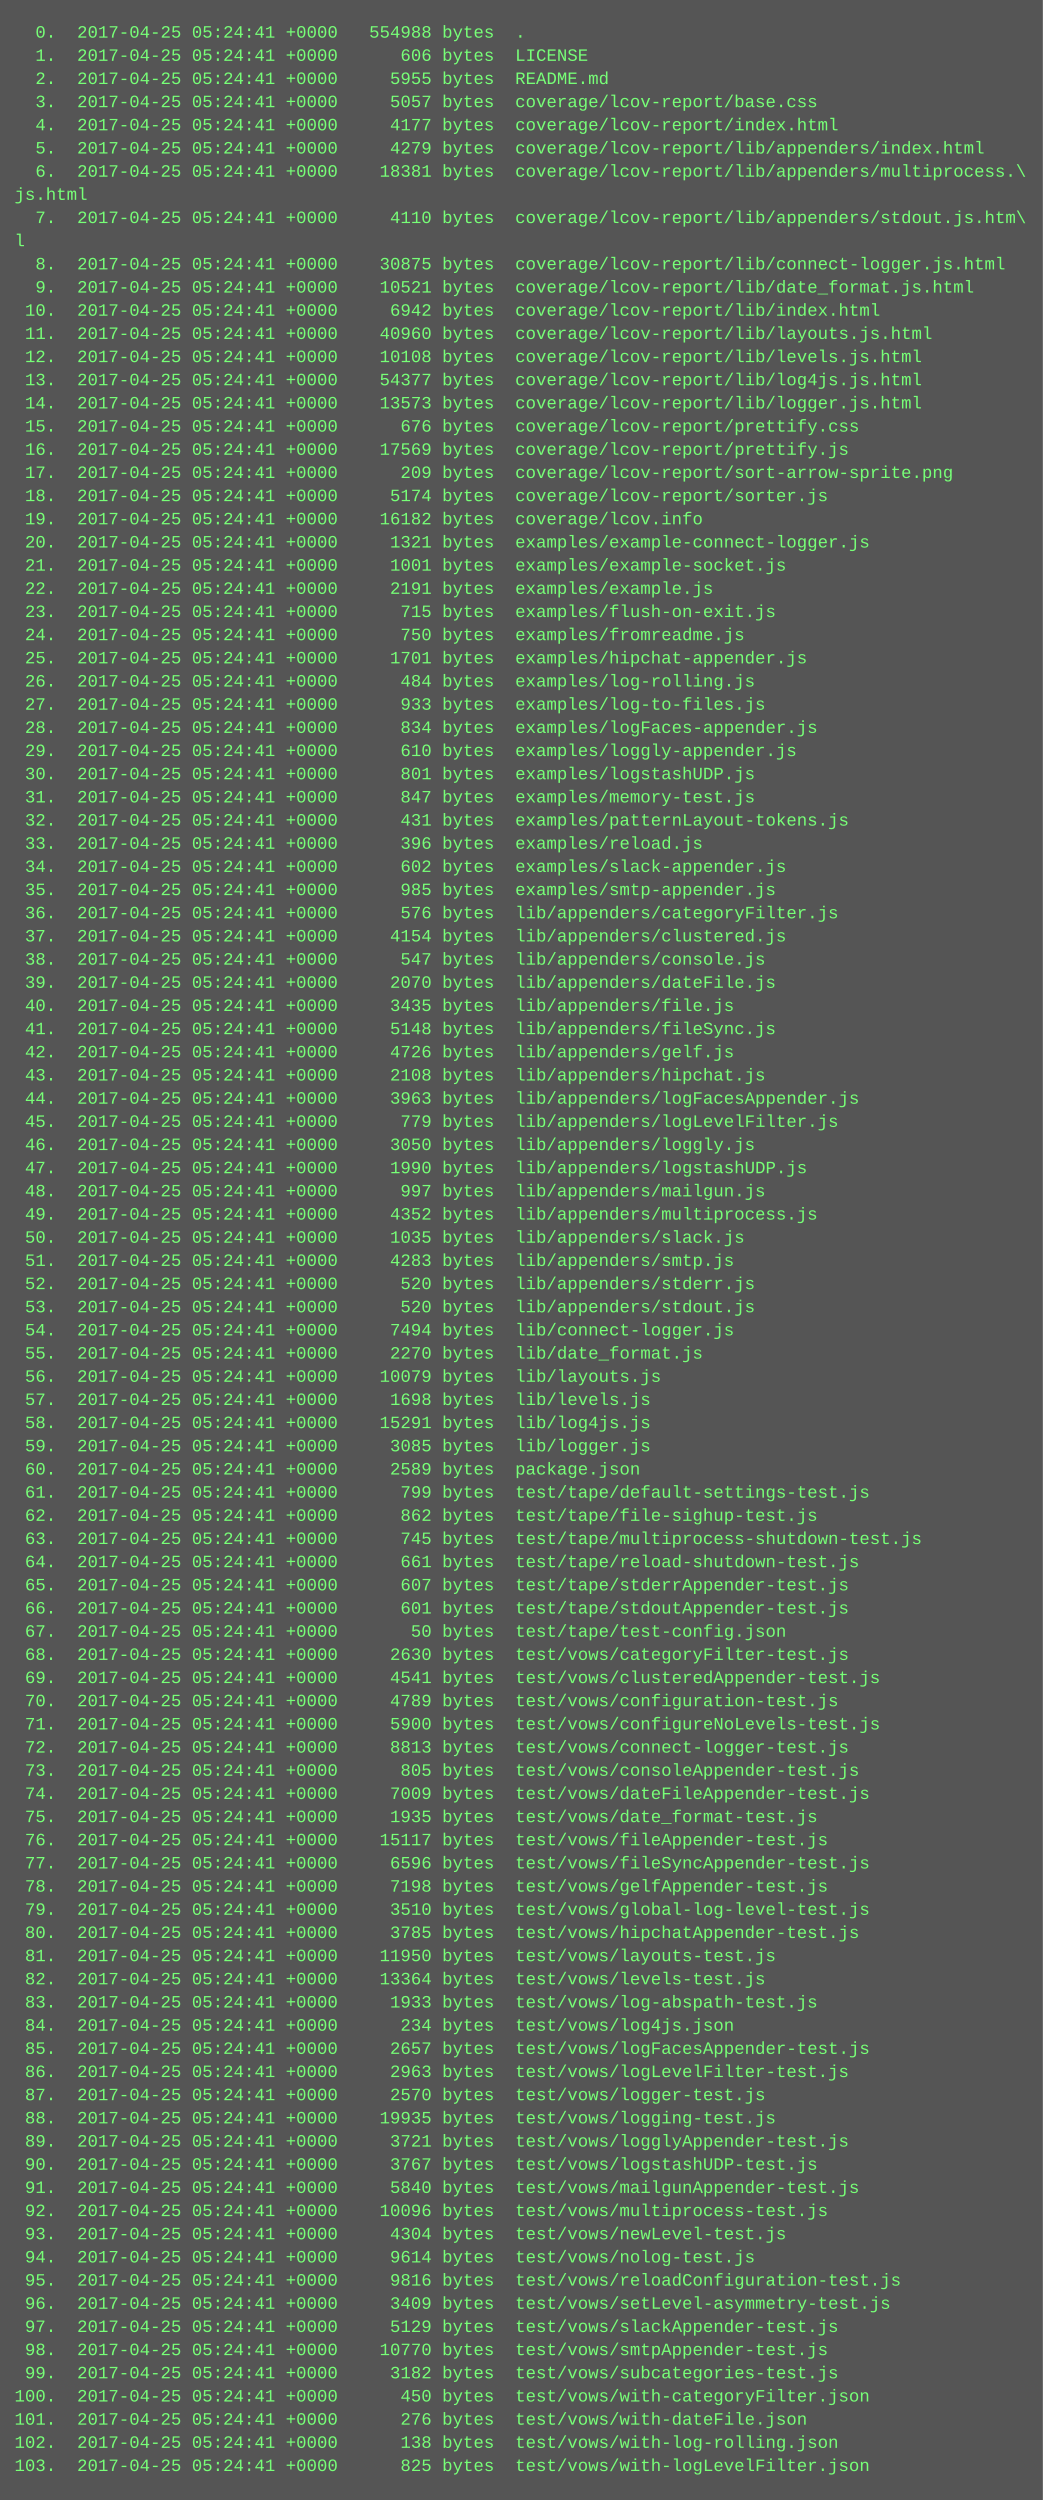
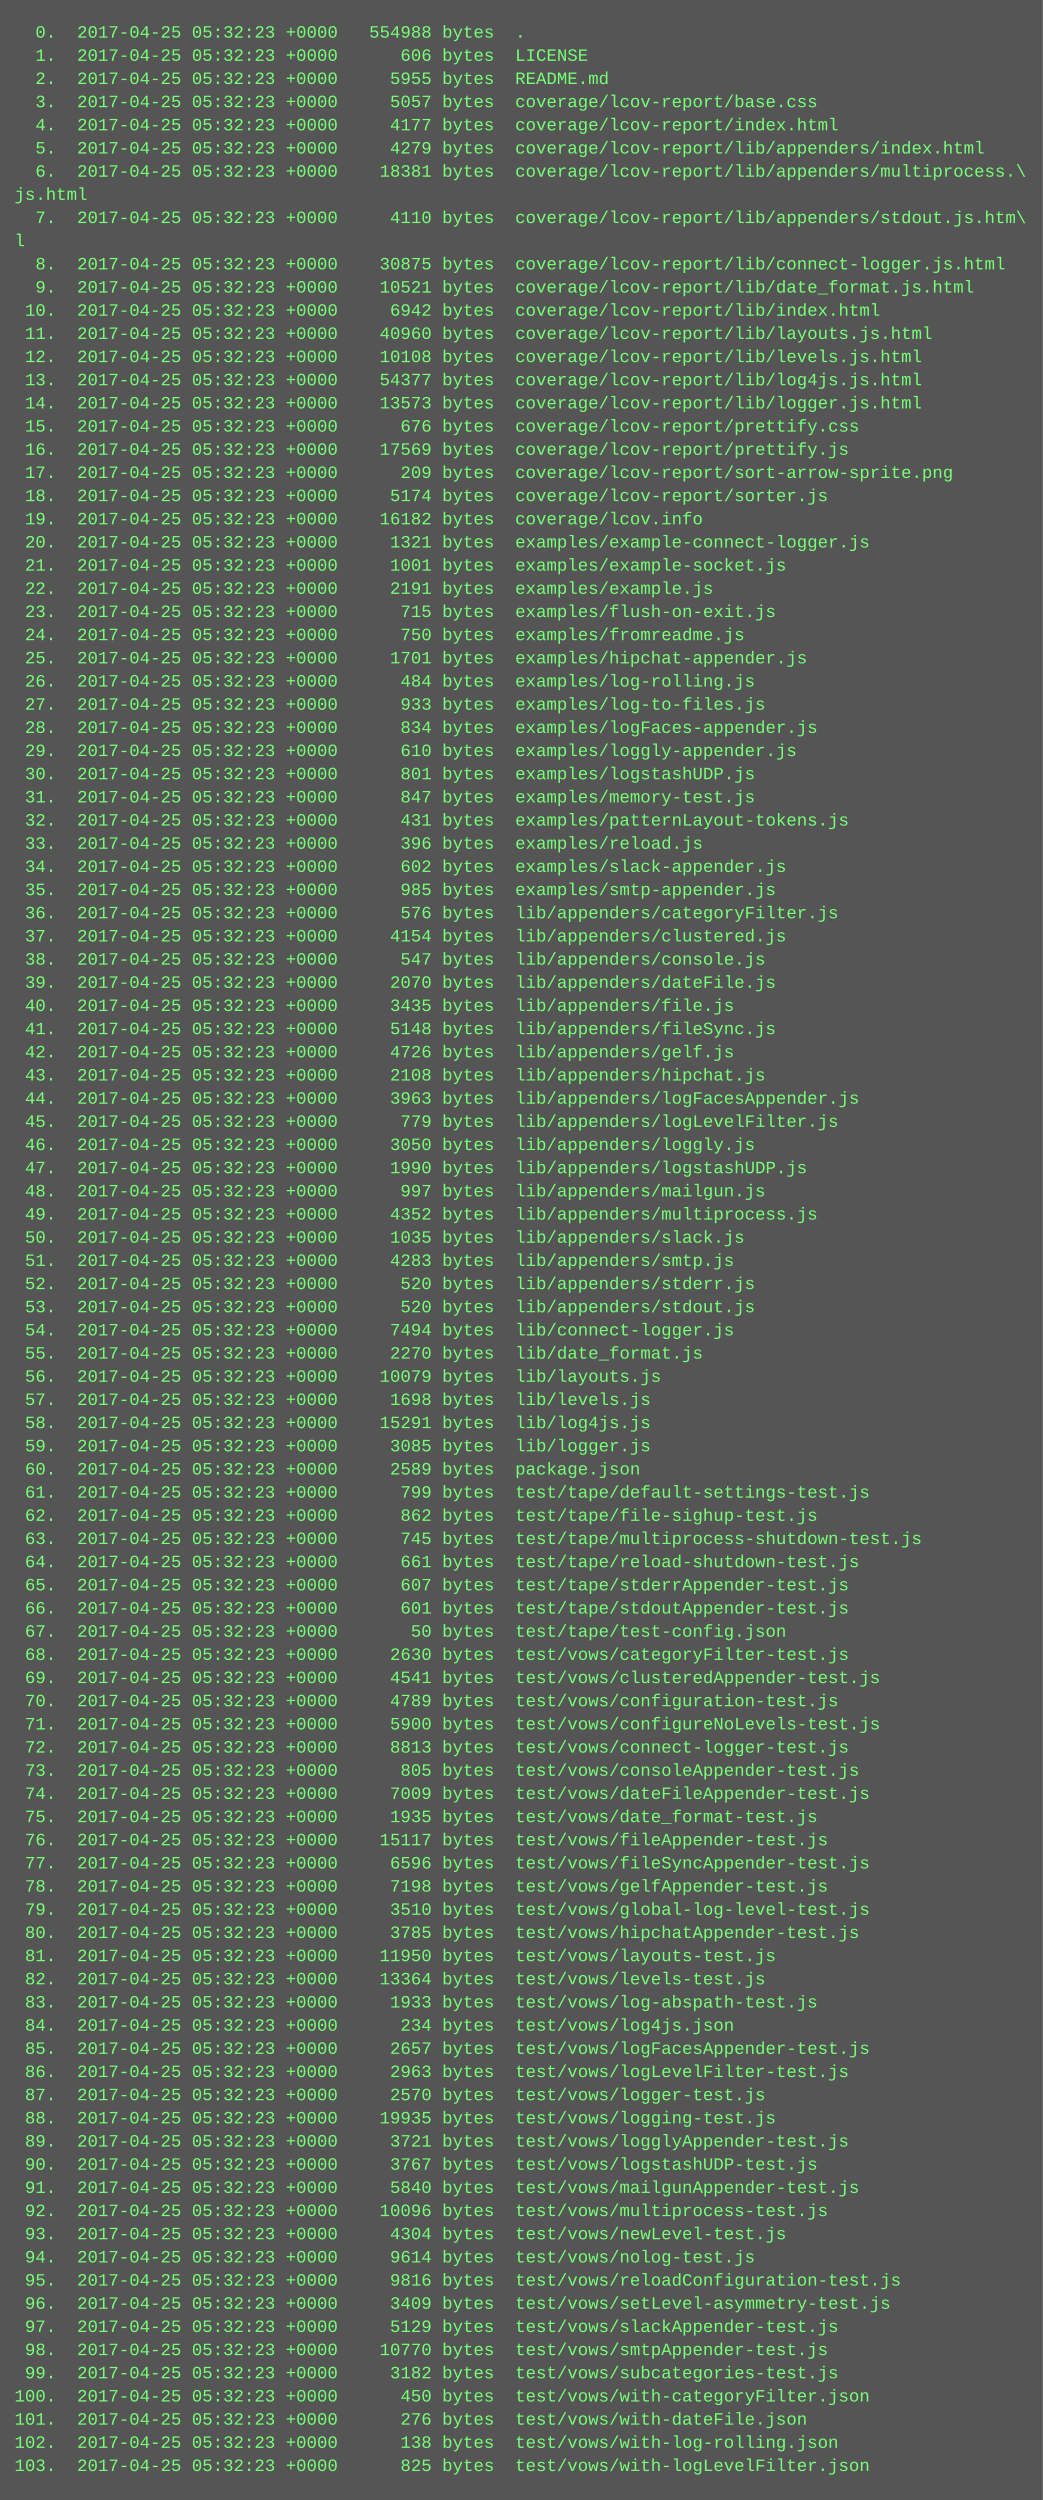
<svg xmlns="http://www.w3.org/2000/svg" height="1726" width="720">
  <rect height="1726" fill="#555" width="720" />
  <text fill="#7f7" font-family="Courier New" font-size="12" xml:space="preserve">
-     <tspan x="10" y="26">  0.  2017-04-25 05:24:41 +0000   554988 bytes  .</tspan>
-     <tspan x="10" y="42">  1.  2017-04-25 05:24:41 +0000      606 bytes  LICENSE</tspan>
-     <tspan x="10" y="58">  2.  2017-04-25 05:24:41 +0000     5955 bytes  README.md</tspan>
-     <tspan x="10" y="74">  3.  2017-04-25 05:24:41 +0000     5057 bytes  coverage/lcov-report/base.css</tspan>
-     <tspan x="10" y="90">  4.  2017-04-25 05:24:41 +0000     4177 bytes  coverage/lcov-report/index.html</tspan>
-     <tspan x="10" y="106">  5.  2017-04-25 05:24:41 +0000     4279 bytes  coverage/lcov-report/lib/appenders/index.html</tspan>
-     <tspan x="10" y="122">  6.  2017-04-25 05:24:41 +0000    18381 bytes  coverage/lcov-report/lib/appenders/multiprocess.\</tspan>
+     <tspan x="10" y="26">  0.  2017-04-25 05:32:23 +0000   554988 bytes  .</tspan>
+     <tspan x="10" y="42">  1.  2017-04-25 05:32:23 +0000      606 bytes  LICENSE</tspan>
+     <tspan x="10" y="58">  2.  2017-04-25 05:32:23 +0000     5955 bytes  README.md</tspan>
+     <tspan x="10" y="74">  3.  2017-04-25 05:32:23 +0000     5057 bytes  coverage/lcov-report/base.css</tspan>
+     <tspan x="10" y="90">  4.  2017-04-25 05:32:23 +0000     4177 bytes  coverage/lcov-report/index.html</tspan>
+     <tspan x="10" y="106">  5.  2017-04-25 05:32:23 +0000     4279 bytes  coverage/lcov-report/lib/appenders/index.html</tspan>
+     <tspan x="10" y="122">  6.  2017-04-25 05:32:23 +0000    18381 bytes  coverage/lcov-report/lib/appenders/multiprocess.\</tspan>
    <tspan x="10" y="138">js.html</tspan>
-     <tspan x="10" y="154">  7.  2017-04-25 05:24:41 +0000     4110 bytes  coverage/lcov-report/lib/appenders/stdout.js.htm\</tspan>
+     <tspan x="10" y="154">  7.  2017-04-25 05:32:23 +0000     4110 bytes  coverage/lcov-report/lib/appenders/stdout.js.htm\</tspan>
    <tspan x="10" y="170">l</tspan>
-     <tspan x="10" y="186">  8.  2017-04-25 05:24:41 +0000    30875 bytes  coverage/lcov-report/lib/connect-logger.js.html</tspan>
-     <tspan x="10" y="202">  9.  2017-04-25 05:24:41 +0000    10521 bytes  coverage/lcov-report/lib/date_format.js.html</tspan>
-     <tspan x="10" y="218"> 10.  2017-04-25 05:24:41 +0000     6942 bytes  coverage/lcov-report/lib/index.html</tspan>
-     <tspan x="10" y="234"> 11.  2017-04-25 05:24:41 +0000    40960 bytes  coverage/lcov-report/lib/layouts.js.html</tspan>
-     <tspan x="10" y="250"> 12.  2017-04-25 05:24:41 +0000    10108 bytes  coverage/lcov-report/lib/levels.js.html</tspan>
-     <tspan x="10" y="266"> 13.  2017-04-25 05:24:41 +0000    54377 bytes  coverage/lcov-report/lib/log4js.js.html</tspan>
-     <tspan x="10" y="282"> 14.  2017-04-25 05:24:41 +0000    13573 bytes  coverage/lcov-report/lib/logger.js.html</tspan>
-     <tspan x="10" y="298"> 15.  2017-04-25 05:24:41 +0000      676 bytes  coverage/lcov-report/prettify.css</tspan>
-     <tspan x="10" y="314"> 16.  2017-04-25 05:24:41 +0000    17569 bytes  coverage/lcov-report/prettify.js</tspan>
-     <tspan x="10" y="330"> 17.  2017-04-25 05:24:41 +0000      209 bytes  coverage/lcov-report/sort-arrow-sprite.png</tspan>
-     <tspan x="10" y="346"> 18.  2017-04-25 05:24:41 +0000     5174 bytes  coverage/lcov-report/sorter.js</tspan>
-     <tspan x="10" y="362"> 19.  2017-04-25 05:24:41 +0000    16182 bytes  coverage/lcov.info</tspan>
-     <tspan x="10" y="378"> 20.  2017-04-25 05:24:41 +0000     1321 bytes  examples/example-connect-logger.js</tspan>
-     <tspan x="10" y="394"> 21.  2017-04-25 05:24:41 +0000     1001 bytes  examples/example-socket.js</tspan>
-     <tspan x="10" y="410"> 22.  2017-04-25 05:24:41 +0000     2191 bytes  examples/example.js</tspan>
-     <tspan x="10" y="426"> 23.  2017-04-25 05:24:41 +0000      715 bytes  examples/flush-on-exit.js</tspan>
-     <tspan x="10" y="442"> 24.  2017-04-25 05:24:41 +0000      750 bytes  examples/fromreadme.js</tspan>
-     <tspan x="10" y="458"> 25.  2017-04-25 05:24:41 +0000     1701 bytes  examples/hipchat-appender.js</tspan>
-     <tspan x="10" y="474"> 26.  2017-04-25 05:24:41 +0000      484 bytes  examples/log-rolling.js</tspan>
-     <tspan x="10" y="490"> 27.  2017-04-25 05:24:41 +0000      933 bytes  examples/log-to-files.js</tspan>
-     <tspan x="10" y="506"> 28.  2017-04-25 05:24:41 +0000      834 bytes  examples/logFaces-appender.js</tspan>
-     <tspan x="10" y="522"> 29.  2017-04-25 05:24:41 +0000      610 bytes  examples/loggly-appender.js</tspan>
-     <tspan x="10" y="538"> 30.  2017-04-25 05:24:41 +0000      801 bytes  examples/logstashUDP.js</tspan>
-     <tspan x="10" y="554"> 31.  2017-04-25 05:24:41 +0000      847 bytes  examples/memory-test.js</tspan>
-     <tspan x="10" y="570"> 32.  2017-04-25 05:24:41 +0000      431 bytes  examples/patternLayout-tokens.js</tspan>
-     <tspan x="10" y="586"> 33.  2017-04-25 05:24:41 +0000      396 bytes  examples/reload.js</tspan>
-     <tspan x="10" y="602"> 34.  2017-04-25 05:24:41 +0000      602 bytes  examples/slack-appender.js</tspan>
-     <tspan x="10" y="618"> 35.  2017-04-25 05:24:41 +0000      985 bytes  examples/smtp-appender.js</tspan>
-     <tspan x="10" y="634"> 36.  2017-04-25 05:24:41 +0000      576 bytes  lib/appenders/categoryFilter.js</tspan>
-     <tspan x="10" y="650"> 37.  2017-04-25 05:24:41 +0000     4154 bytes  lib/appenders/clustered.js</tspan>
-     <tspan x="10" y="666"> 38.  2017-04-25 05:24:41 +0000      547 bytes  lib/appenders/console.js</tspan>
-     <tspan x="10" y="682"> 39.  2017-04-25 05:24:41 +0000     2070 bytes  lib/appenders/dateFile.js</tspan>
-     <tspan x="10" y="698"> 40.  2017-04-25 05:24:41 +0000     3435 bytes  lib/appenders/file.js</tspan>
-     <tspan x="10" y="714"> 41.  2017-04-25 05:24:41 +0000     5148 bytes  lib/appenders/fileSync.js</tspan>
-     <tspan x="10" y="730"> 42.  2017-04-25 05:24:41 +0000     4726 bytes  lib/appenders/gelf.js</tspan>
-     <tspan x="10" y="746"> 43.  2017-04-25 05:24:41 +0000     2108 bytes  lib/appenders/hipchat.js</tspan>
-     <tspan x="10" y="762"> 44.  2017-04-25 05:24:41 +0000     3963 bytes  lib/appenders/logFacesAppender.js</tspan>
-     <tspan x="10" y="778"> 45.  2017-04-25 05:24:41 +0000      779 bytes  lib/appenders/logLevelFilter.js</tspan>
-     <tspan x="10" y="794"> 46.  2017-04-25 05:24:41 +0000     3050 bytes  lib/appenders/loggly.js</tspan>
-     <tspan x="10" y="810"> 47.  2017-04-25 05:24:41 +0000     1990 bytes  lib/appenders/logstashUDP.js</tspan>
-     <tspan x="10" y="826"> 48.  2017-04-25 05:24:41 +0000      997 bytes  lib/appenders/mailgun.js</tspan>
-     <tspan x="10" y="842"> 49.  2017-04-25 05:24:41 +0000     4352 bytes  lib/appenders/multiprocess.js</tspan>
-     <tspan x="10" y="858"> 50.  2017-04-25 05:24:41 +0000     1035 bytes  lib/appenders/slack.js</tspan>
-     <tspan x="10" y="874"> 51.  2017-04-25 05:24:41 +0000     4283 bytes  lib/appenders/smtp.js</tspan>
-     <tspan x="10" y="890"> 52.  2017-04-25 05:24:41 +0000      520 bytes  lib/appenders/stderr.js</tspan>
-     <tspan x="10" y="906"> 53.  2017-04-25 05:24:41 +0000      520 bytes  lib/appenders/stdout.js</tspan>
-     <tspan x="10" y="922"> 54.  2017-04-25 05:24:41 +0000     7494 bytes  lib/connect-logger.js</tspan>
-     <tspan x="10" y="938"> 55.  2017-04-25 05:24:41 +0000     2270 bytes  lib/date_format.js</tspan>
-     <tspan x="10" y="954"> 56.  2017-04-25 05:24:41 +0000    10079 bytes  lib/layouts.js</tspan>
-     <tspan x="10" y="970"> 57.  2017-04-25 05:24:41 +0000     1698 bytes  lib/levels.js</tspan>
-     <tspan x="10" y="986"> 58.  2017-04-25 05:24:41 +0000    15291 bytes  lib/log4js.js</tspan>
-     <tspan x="10" y="1002"> 59.  2017-04-25 05:24:41 +0000     3085 bytes  lib/logger.js</tspan>
-     <tspan x="10" y="1018"> 60.  2017-04-25 05:24:41 +0000     2589 bytes  package.json</tspan>
-     <tspan x="10" y="1034"> 61.  2017-04-25 05:24:41 +0000      799 bytes  test/tape/default-settings-test.js</tspan>
-     <tspan x="10" y="1050"> 62.  2017-04-25 05:24:41 +0000      862 bytes  test/tape/file-sighup-test.js</tspan>
-     <tspan x="10" y="1066"> 63.  2017-04-25 05:24:41 +0000      745 bytes  test/tape/multiprocess-shutdown-test.js</tspan>
-     <tspan x="10" y="1082"> 64.  2017-04-25 05:24:41 +0000      661 bytes  test/tape/reload-shutdown-test.js</tspan>
-     <tspan x="10" y="1098"> 65.  2017-04-25 05:24:41 +0000      607 bytes  test/tape/stderrAppender-test.js</tspan>
-     <tspan x="10" y="1114"> 66.  2017-04-25 05:24:41 +0000      601 bytes  test/tape/stdoutAppender-test.js</tspan>
-     <tspan x="10" y="1130"> 67.  2017-04-25 05:24:41 +0000       50 bytes  test/tape/test-config.json</tspan>
-     <tspan x="10" y="1146"> 68.  2017-04-25 05:24:41 +0000     2630 bytes  test/vows/categoryFilter-test.js</tspan>
-     <tspan x="10" y="1162"> 69.  2017-04-25 05:24:41 +0000     4541 bytes  test/vows/clusteredAppender-test.js</tspan>
-     <tspan x="10" y="1178"> 70.  2017-04-25 05:24:41 +0000     4789 bytes  test/vows/configuration-test.js</tspan>
-     <tspan x="10" y="1194"> 71.  2017-04-25 05:24:41 +0000     5900 bytes  test/vows/configureNoLevels-test.js</tspan>
-     <tspan x="10" y="1210"> 72.  2017-04-25 05:24:41 +0000     8813 bytes  test/vows/connect-logger-test.js</tspan>
-     <tspan x="10" y="1226"> 73.  2017-04-25 05:24:41 +0000      805 bytes  test/vows/consoleAppender-test.js</tspan>
-     <tspan x="10" y="1242"> 74.  2017-04-25 05:24:41 +0000     7009 bytes  test/vows/dateFileAppender-test.js</tspan>
-     <tspan x="10" y="1258"> 75.  2017-04-25 05:24:41 +0000     1935 bytes  test/vows/date_format-test.js</tspan>
-     <tspan x="10" y="1274"> 76.  2017-04-25 05:24:41 +0000    15117 bytes  test/vows/fileAppender-test.js</tspan>
-     <tspan x="10" y="1290"> 77.  2017-04-25 05:24:41 +0000     6596 bytes  test/vows/fileSyncAppender-test.js</tspan>
-     <tspan x="10" y="1306"> 78.  2017-04-25 05:24:41 +0000     7198 bytes  test/vows/gelfAppender-test.js</tspan>
-     <tspan x="10" y="1322"> 79.  2017-04-25 05:24:41 +0000     3510 bytes  test/vows/global-log-level-test.js</tspan>
-     <tspan x="10" y="1338"> 80.  2017-04-25 05:24:41 +0000     3785 bytes  test/vows/hipchatAppender-test.js</tspan>
-     <tspan x="10" y="1354"> 81.  2017-04-25 05:24:41 +0000    11950 bytes  test/vows/layouts-test.js</tspan>
-     <tspan x="10" y="1370"> 82.  2017-04-25 05:24:41 +0000    13364 bytes  test/vows/levels-test.js</tspan>
-     <tspan x="10" y="1386"> 83.  2017-04-25 05:24:41 +0000     1933 bytes  test/vows/log-abspath-test.js</tspan>
-     <tspan x="10" y="1402"> 84.  2017-04-25 05:24:41 +0000      234 bytes  test/vows/log4js.json</tspan>
-     <tspan x="10" y="1418"> 85.  2017-04-25 05:24:41 +0000     2657 bytes  test/vows/logFacesAppender-test.js</tspan>
-     <tspan x="10" y="1434"> 86.  2017-04-25 05:24:41 +0000     2963 bytes  test/vows/logLevelFilter-test.js</tspan>
-     <tspan x="10" y="1450"> 87.  2017-04-25 05:24:41 +0000     2570 bytes  test/vows/logger-test.js</tspan>
-     <tspan x="10" y="1466"> 88.  2017-04-25 05:24:41 +0000    19935 bytes  test/vows/logging-test.js</tspan>
-     <tspan x="10" y="1482"> 89.  2017-04-25 05:24:41 +0000     3721 bytes  test/vows/logglyAppender-test.js</tspan>
-     <tspan x="10" y="1498"> 90.  2017-04-25 05:24:41 +0000     3767 bytes  test/vows/logstashUDP-test.js</tspan>
-     <tspan x="10" y="1514"> 91.  2017-04-25 05:24:41 +0000     5840 bytes  test/vows/mailgunAppender-test.js</tspan>
-     <tspan x="10" y="1530"> 92.  2017-04-25 05:24:41 +0000    10096 bytes  test/vows/multiprocess-test.js</tspan>
-     <tspan x="10" y="1546"> 93.  2017-04-25 05:24:41 +0000     4304 bytes  test/vows/newLevel-test.js</tspan>
-     <tspan x="10" y="1562"> 94.  2017-04-25 05:24:41 +0000     9614 bytes  test/vows/nolog-test.js</tspan>
-     <tspan x="10" y="1578"> 95.  2017-04-25 05:24:41 +0000     9816 bytes  test/vows/reloadConfiguration-test.js</tspan>
-     <tspan x="10" y="1594"> 96.  2017-04-25 05:24:41 +0000     3409 bytes  test/vows/setLevel-asymmetry-test.js</tspan>
-     <tspan x="10" y="1610"> 97.  2017-04-25 05:24:41 +0000     5129 bytes  test/vows/slackAppender-test.js</tspan>
-     <tspan x="10" y="1626"> 98.  2017-04-25 05:24:41 +0000    10770 bytes  test/vows/smtpAppender-test.js</tspan>
-     <tspan x="10" y="1642"> 99.  2017-04-25 05:24:41 +0000     3182 bytes  test/vows/subcategories-test.js</tspan>
-     <tspan x="10" y="1658">100.  2017-04-25 05:24:41 +0000      450 bytes  test/vows/with-categoryFilter.json</tspan>
-     <tspan x="10" y="1674">101.  2017-04-25 05:24:41 +0000      276 bytes  test/vows/with-dateFile.json</tspan>
-     <tspan x="10" y="1690">102.  2017-04-25 05:24:41 +0000      138 bytes  test/vows/with-log-rolling.json</tspan>
-     <tspan x="10" y="1706">103.  2017-04-25 05:24:41 +0000      825 bytes  test/vows/with-logLevelFilter.json</tspan>
+     <tspan x="10" y="186">  8.  2017-04-25 05:32:23 +0000    30875 bytes  coverage/lcov-report/lib/connect-logger.js.html</tspan>
+     <tspan x="10" y="202">  9.  2017-04-25 05:32:23 +0000    10521 bytes  coverage/lcov-report/lib/date_format.js.html</tspan>
+     <tspan x="10" y="218"> 10.  2017-04-25 05:32:23 +0000     6942 bytes  coverage/lcov-report/lib/index.html</tspan>
+     <tspan x="10" y="234"> 11.  2017-04-25 05:32:23 +0000    40960 bytes  coverage/lcov-report/lib/layouts.js.html</tspan>
+     <tspan x="10" y="250"> 12.  2017-04-25 05:32:23 +0000    10108 bytes  coverage/lcov-report/lib/levels.js.html</tspan>
+     <tspan x="10" y="266"> 13.  2017-04-25 05:32:23 +0000    54377 bytes  coverage/lcov-report/lib/log4js.js.html</tspan>
+     <tspan x="10" y="282"> 14.  2017-04-25 05:32:23 +0000    13573 bytes  coverage/lcov-report/lib/logger.js.html</tspan>
+     <tspan x="10" y="298"> 15.  2017-04-25 05:32:23 +0000      676 bytes  coverage/lcov-report/prettify.css</tspan>
+     <tspan x="10" y="314"> 16.  2017-04-25 05:32:23 +0000    17569 bytes  coverage/lcov-report/prettify.js</tspan>
+     <tspan x="10" y="330"> 17.  2017-04-25 05:32:23 +0000      209 bytes  coverage/lcov-report/sort-arrow-sprite.png</tspan>
+     <tspan x="10" y="346"> 18.  2017-04-25 05:32:23 +0000     5174 bytes  coverage/lcov-report/sorter.js</tspan>
+     <tspan x="10" y="362"> 19.  2017-04-25 05:32:23 +0000    16182 bytes  coverage/lcov.info</tspan>
+     <tspan x="10" y="378"> 20.  2017-04-25 05:32:23 +0000     1321 bytes  examples/example-connect-logger.js</tspan>
+     <tspan x="10" y="394"> 21.  2017-04-25 05:32:23 +0000     1001 bytes  examples/example-socket.js</tspan>
+     <tspan x="10" y="410"> 22.  2017-04-25 05:32:23 +0000     2191 bytes  examples/example.js</tspan>
+     <tspan x="10" y="426"> 23.  2017-04-25 05:32:23 +0000      715 bytes  examples/flush-on-exit.js</tspan>
+     <tspan x="10" y="442"> 24.  2017-04-25 05:32:23 +0000      750 bytes  examples/fromreadme.js</tspan>
+     <tspan x="10" y="458"> 25.  2017-04-25 05:32:23 +0000     1701 bytes  examples/hipchat-appender.js</tspan>
+     <tspan x="10" y="474"> 26.  2017-04-25 05:32:23 +0000      484 bytes  examples/log-rolling.js</tspan>
+     <tspan x="10" y="490"> 27.  2017-04-25 05:32:23 +0000      933 bytes  examples/log-to-files.js</tspan>
+     <tspan x="10" y="506"> 28.  2017-04-25 05:32:23 +0000      834 bytes  examples/logFaces-appender.js</tspan>
+     <tspan x="10" y="522"> 29.  2017-04-25 05:32:23 +0000      610 bytes  examples/loggly-appender.js</tspan>
+     <tspan x="10" y="538"> 30.  2017-04-25 05:32:23 +0000      801 bytes  examples/logstashUDP.js</tspan>
+     <tspan x="10" y="554"> 31.  2017-04-25 05:32:23 +0000      847 bytes  examples/memory-test.js</tspan>
+     <tspan x="10" y="570"> 32.  2017-04-25 05:32:23 +0000      431 bytes  examples/patternLayout-tokens.js</tspan>
+     <tspan x="10" y="586"> 33.  2017-04-25 05:32:23 +0000      396 bytes  examples/reload.js</tspan>
+     <tspan x="10" y="602"> 34.  2017-04-25 05:32:23 +0000      602 bytes  examples/slack-appender.js</tspan>
+     <tspan x="10" y="618"> 35.  2017-04-25 05:32:23 +0000      985 bytes  examples/smtp-appender.js</tspan>
+     <tspan x="10" y="634"> 36.  2017-04-25 05:32:23 +0000      576 bytes  lib/appenders/categoryFilter.js</tspan>
+     <tspan x="10" y="650"> 37.  2017-04-25 05:32:23 +0000     4154 bytes  lib/appenders/clustered.js</tspan>
+     <tspan x="10" y="666"> 38.  2017-04-25 05:32:23 +0000      547 bytes  lib/appenders/console.js</tspan>
+     <tspan x="10" y="682"> 39.  2017-04-25 05:32:23 +0000     2070 bytes  lib/appenders/dateFile.js</tspan>
+     <tspan x="10" y="698"> 40.  2017-04-25 05:32:23 +0000     3435 bytes  lib/appenders/file.js</tspan>
+     <tspan x="10" y="714"> 41.  2017-04-25 05:32:23 +0000     5148 bytes  lib/appenders/fileSync.js</tspan>
+     <tspan x="10" y="730"> 42.  2017-04-25 05:32:23 +0000     4726 bytes  lib/appenders/gelf.js</tspan>
+     <tspan x="10" y="746"> 43.  2017-04-25 05:32:23 +0000     2108 bytes  lib/appenders/hipchat.js</tspan>
+     <tspan x="10" y="762"> 44.  2017-04-25 05:32:23 +0000     3963 bytes  lib/appenders/logFacesAppender.js</tspan>
+     <tspan x="10" y="778"> 45.  2017-04-25 05:32:23 +0000      779 bytes  lib/appenders/logLevelFilter.js</tspan>
+     <tspan x="10" y="794"> 46.  2017-04-25 05:32:23 +0000     3050 bytes  lib/appenders/loggly.js</tspan>
+     <tspan x="10" y="810"> 47.  2017-04-25 05:32:23 +0000     1990 bytes  lib/appenders/logstashUDP.js</tspan>
+     <tspan x="10" y="826"> 48.  2017-04-25 05:32:23 +0000      997 bytes  lib/appenders/mailgun.js</tspan>
+     <tspan x="10" y="842"> 49.  2017-04-25 05:32:23 +0000     4352 bytes  lib/appenders/multiprocess.js</tspan>
+     <tspan x="10" y="858"> 50.  2017-04-25 05:32:23 +0000     1035 bytes  lib/appenders/slack.js</tspan>
+     <tspan x="10" y="874"> 51.  2017-04-25 05:32:23 +0000     4283 bytes  lib/appenders/smtp.js</tspan>
+     <tspan x="10" y="890"> 52.  2017-04-25 05:32:23 +0000      520 bytes  lib/appenders/stderr.js</tspan>
+     <tspan x="10" y="906"> 53.  2017-04-25 05:32:23 +0000      520 bytes  lib/appenders/stdout.js</tspan>
+     <tspan x="10" y="922"> 54.  2017-04-25 05:32:23 +0000     7494 bytes  lib/connect-logger.js</tspan>
+     <tspan x="10" y="938"> 55.  2017-04-25 05:32:23 +0000     2270 bytes  lib/date_format.js</tspan>
+     <tspan x="10" y="954"> 56.  2017-04-25 05:32:23 +0000    10079 bytes  lib/layouts.js</tspan>
+     <tspan x="10" y="970"> 57.  2017-04-25 05:32:23 +0000     1698 bytes  lib/levels.js</tspan>
+     <tspan x="10" y="986"> 58.  2017-04-25 05:32:23 +0000    15291 bytes  lib/log4js.js</tspan>
+     <tspan x="10" y="1002"> 59.  2017-04-25 05:32:23 +0000     3085 bytes  lib/logger.js</tspan>
+     <tspan x="10" y="1018"> 60.  2017-04-25 05:32:23 +0000     2589 bytes  package.json</tspan>
+     <tspan x="10" y="1034"> 61.  2017-04-25 05:32:23 +0000      799 bytes  test/tape/default-settings-test.js</tspan>
+     <tspan x="10" y="1050"> 62.  2017-04-25 05:32:23 +0000      862 bytes  test/tape/file-sighup-test.js</tspan>
+     <tspan x="10" y="1066"> 63.  2017-04-25 05:32:23 +0000      745 bytes  test/tape/multiprocess-shutdown-test.js</tspan>
+     <tspan x="10" y="1082"> 64.  2017-04-25 05:32:23 +0000      661 bytes  test/tape/reload-shutdown-test.js</tspan>
+     <tspan x="10" y="1098"> 65.  2017-04-25 05:32:23 +0000      607 bytes  test/tape/stderrAppender-test.js</tspan>
+     <tspan x="10" y="1114"> 66.  2017-04-25 05:32:23 +0000      601 bytes  test/tape/stdoutAppender-test.js</tspan>
+     <tspan x="10" y="1130"> 67.  2017-04-25 05:32:23 +0000       50 bytes  test/tape/test-config.json</tspan>
+     <tspan x="10" y="1146"> 68.  2017-04-25 05:32:23 +0000     2630 bytes  test/vows/categoryFilter-test.js</tspan>
+     <tspan x="10" y="1162"> 69.  2017-04-25 05:32:23 +0000     4541 bytes  test/vows/clusteredAppender-test.js</tspan>
+     <tspan x="10" y="1178"> 70.  2017-04-25 05:32:23 +0000     4789 bytes  test/vows/configuration-test.js</tspan>
+     <tspan x="10" y="1194"> 71.  2017-04-25 05:32:23 +0000     5900 bytes  test/vows/configureNoLevels-test.js</tspan>
+     <tspan x="10" y="1210"> 72.  2017-04-25 05:32:23 +0000     8813 bytes  test/vows/connect-logger-test.js</tspan>
+     <tspan x="10" y="1226"> 73.  2017-04-25 05:32:23 +0000      805 bytes  test/vows/consoleAppender-test.js</tspan>
+     <tspan x="10" y="1242"> 74.  2017-04-25 05:32:23 +0000     7009 bytes  test/vows/dateFileAppender-test.js</tspan>
+     <tspan x="10" y="1258"> 75.  2017-04-25 05:32:23 +0000     1935 bytes  test/vows/date_format-test.js</tspan>
+     <tspan x="10" y="1274"> 76.  2017-04-25 05:32:23 +0000    15117 bytes  test/vows/fileAppender-test.js</tspan>
+     <tspan x="10" y="1290"> 77.  2017-04-25 05:32:23 +0000     6596 bytes  test/vows/fileSyncAppender-test.js</tspan>
+     <tspan x="10" y="1306"> 78.  2017-04-25 05:32:23 +0000     7198 bytes  test/vows/gelfAppender-test.js</tspan>
+     <tspan x="10" y="1322"> 79.  2017-04-25 05:32:23 +0000     3510 bytes  test/vows/global-log-level-test.js</tspan>
+     <tspan x="10" y="1338"> 80.  2017-04-25 05:32:23 +0000     3785 bytes  test/vows/hipchatAppender-test.js</tspan>
+     <tspan x="10" y="1354"> 81.  2017-04-25 05:32:23 +0000    11950 bytes  test/vows/layouts-test.js</tspan>
+     <tspan x="10" y="1370"> 82.  2017-04-25 05:32:23 +0000    13364 bytes  test/vows/levels-test.js</tspan>
+     <tspan x="10" y="1386"> 83.  2017-04-25 05:32:23 +0000     1933 bytes  test/vows/log-abspath-test.js</tspan>
+     <tspan x="10" y="1402"> 84.  2017-04-25 05:32:23 +0000      234 bytes  test/vows/log4js.json</tspan>
+     <tspan x="10" y="1418"> 85.  2017-04-25 05:32:23 +0000     2657 bytes  test/vows/logFacesAppender-test.js</tspan>
+     <tspan x="10" y="1434"> 86.  2017-04-25 05:32:23 +0000     2963 bytes  test/vows/logLevelFilter-test.js</tspan>
+     <tspan x="10" y="1450"> 87.  2017-04-25 05:32:23 +0000     2570 bytes  test/vows/logger-test.js</tspan>
+     <tspan x="10" y="1466"> 88.  2017-04-25 05:32:23 +0000    19935 bytes  test/vows/logging-test.js</tspan>
+     <tspan x="10" y="1482"> 89.  2017-04-25 05:32:23 +0000     3721 bytes  test/vows/logglyAppender-test.js</tspan>
+     <tspan x="10" y="1498"> 90.  2017-04-25 05:32:23 +0000     3767 bytes  test/vows/logstashUDP-test.js</tspan>
+     <tspan x="10" y="1514"> 91.  2017-04-25 05:32:23 +0000     5840 bytes  test/vows/mailgunAppender-test.js</tspan>
+     <tspan x="10" y="1530"> 92.  2017-04-25 05:32:23 +0000    10096 bytes  test/vows/multiprocess-test.js</tspan>
+     <tspan x="10" y="1546"> 93.  2017-04-25 05:32:23 +0000     4304 bytes  test/vows/newLevel-test.js</tspan>
+     <tspan x="10" y="1562"> 94.  2017-04-25 05:32:23 +0000     9614 bytes  test/vows/nolog-test.js</tspan>
+     <tspan x="10" y="1578"> 95.  2017-04-25 05:32:23 +0000     9816 bytes  test/vows/reloadConfiguration-test.js</tspan>
+     <tspan x="10" y="1594"> 96.  2017-04-25 05:32:23 +0000     3409 bytes  test/vows/setLevel-asymmetry-test.js</tspan>
+     <tspan x="10" y="1610"> 97.  2017-04-25 05:32:23 +0000     5129 bytes  test/vows/slackAppender-test.js</tspan>
+     <tspan x="10" y="1626"> 98.  2017-04-25 05:32:23 +0000    10770 bytes  test/vows/smtpAppender-test.js</tspan>
+     <tspan x="10" y="1642"> 99.  2017-04-25 05:32:23 +0000     3182 bytes  test/vows/subcategories-test.js</tspan>
+     <tspan x="10" y="1658">100.  2017-04-25 05:32:23 +0000      450 bytes  test/vows/with-categoryFilter.json</tspan>
+     <tspan x="10" y="1674">101.  2017-04-25 05:32:23 +0000      276 bytes  test/vows/with-dateFile.json</tspan>
+     <tspan x="10" y="1690">102.  2017-04-25 05:32:23 +0000      138 bytes  test/vows/with-log-rolling.json</tspan>
+     <tspan x="10" y="1706">103.  2017-04-25 05:32:23 +0000      825 bytes  test/vows/with-logLevelFilter.json</tspan>
  </text>
</svg>
